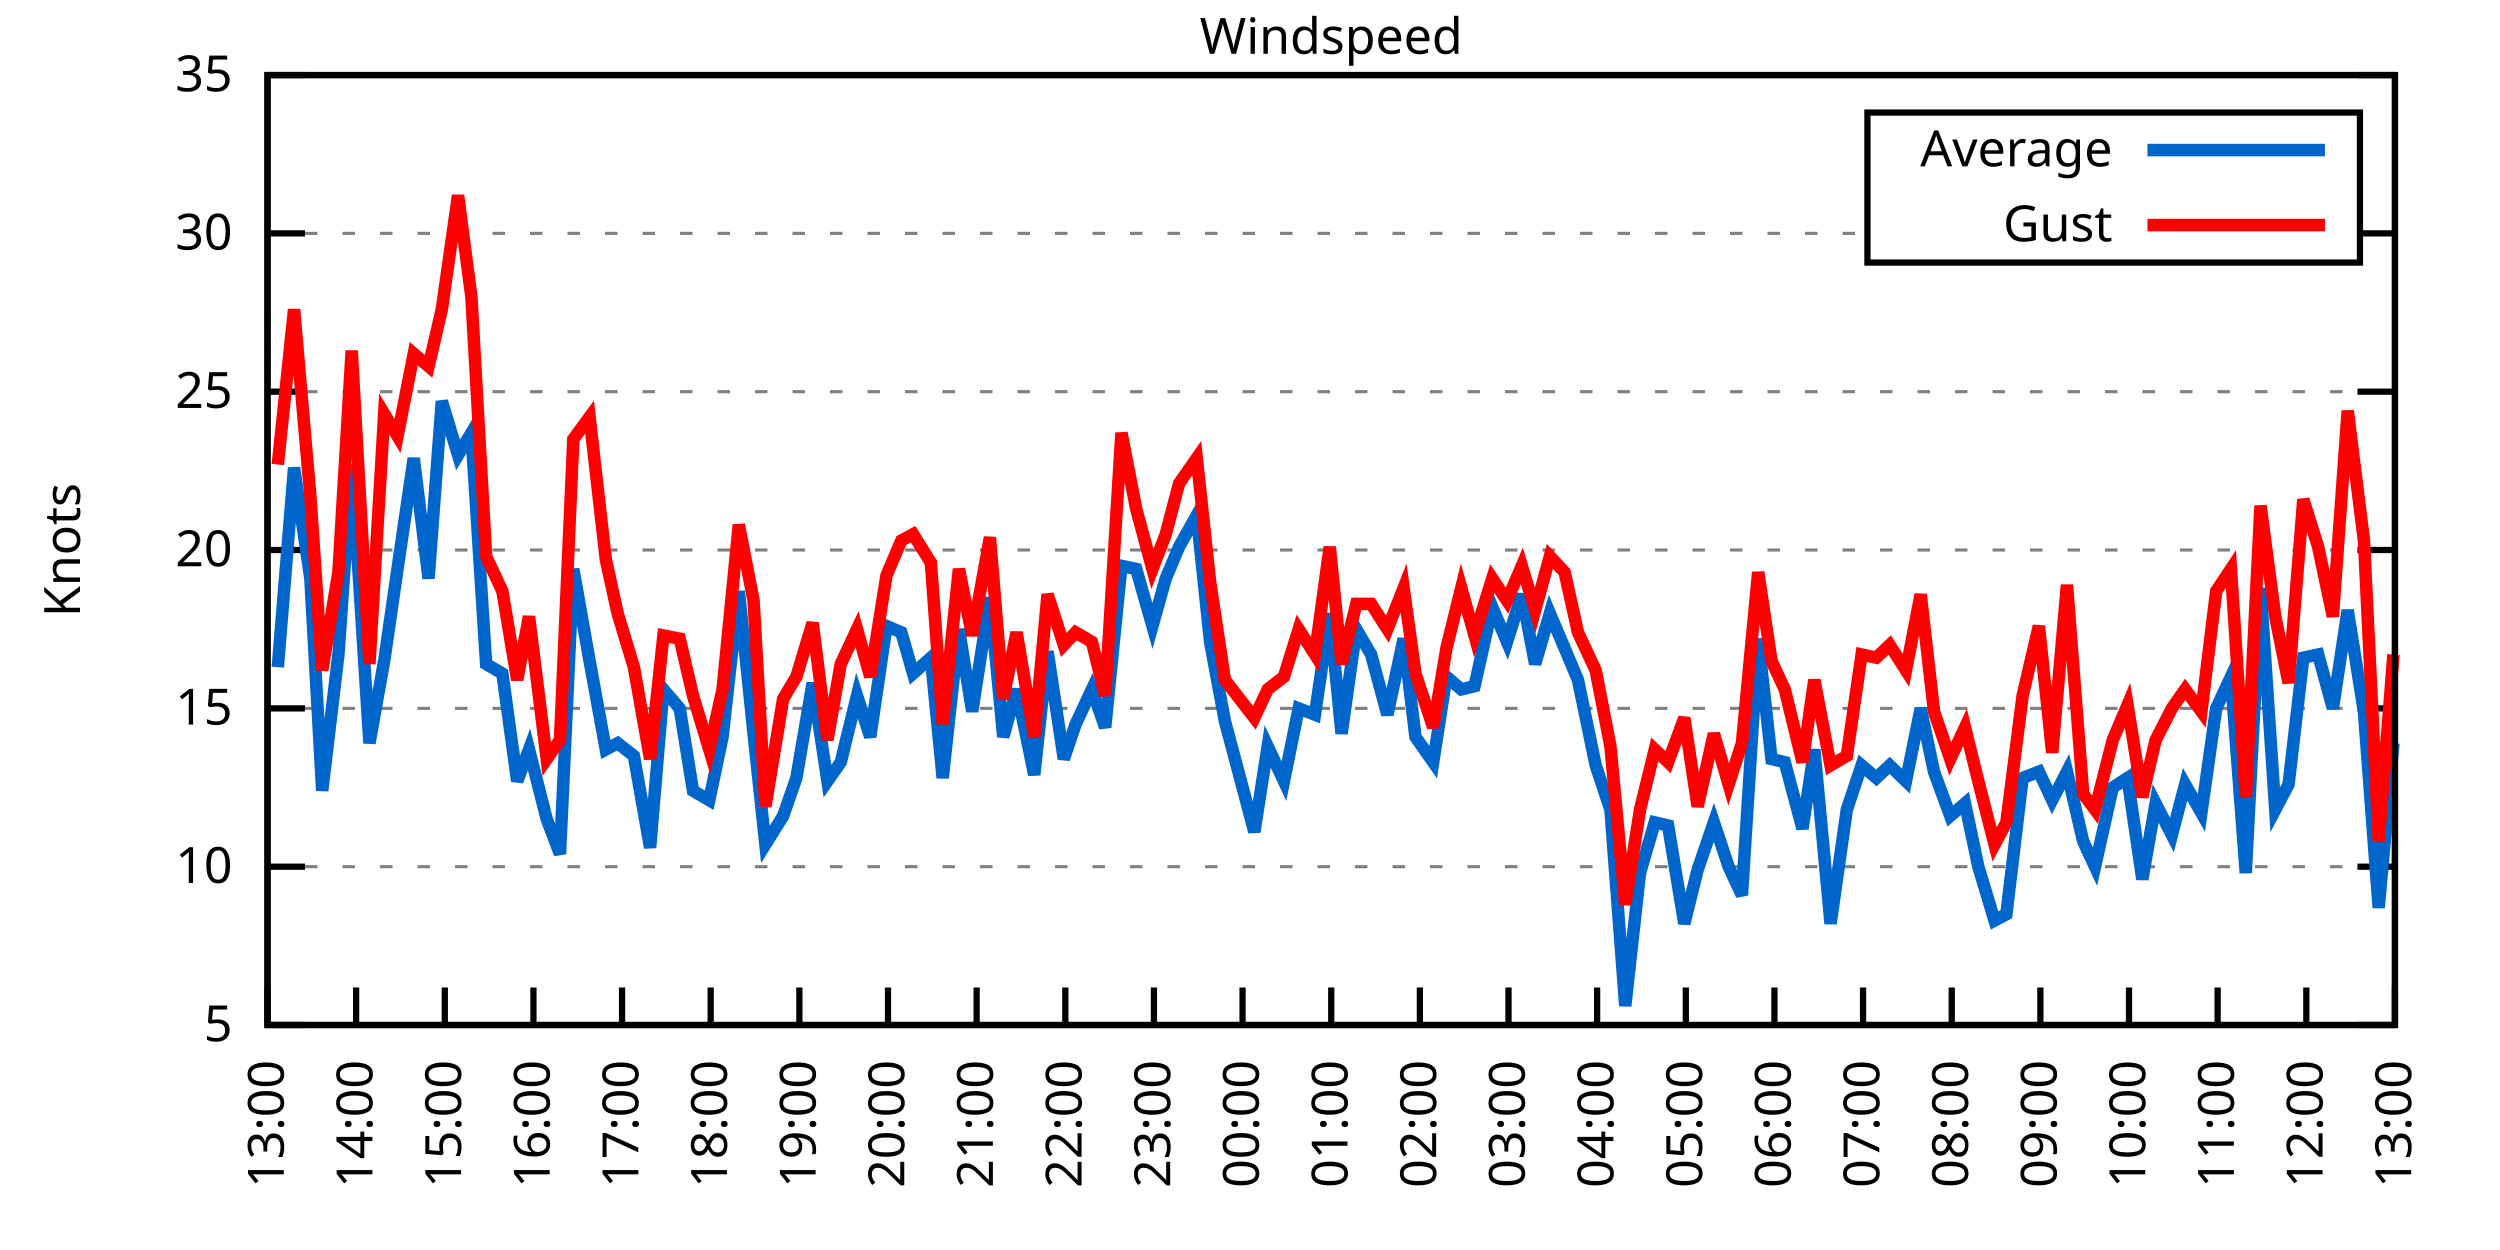
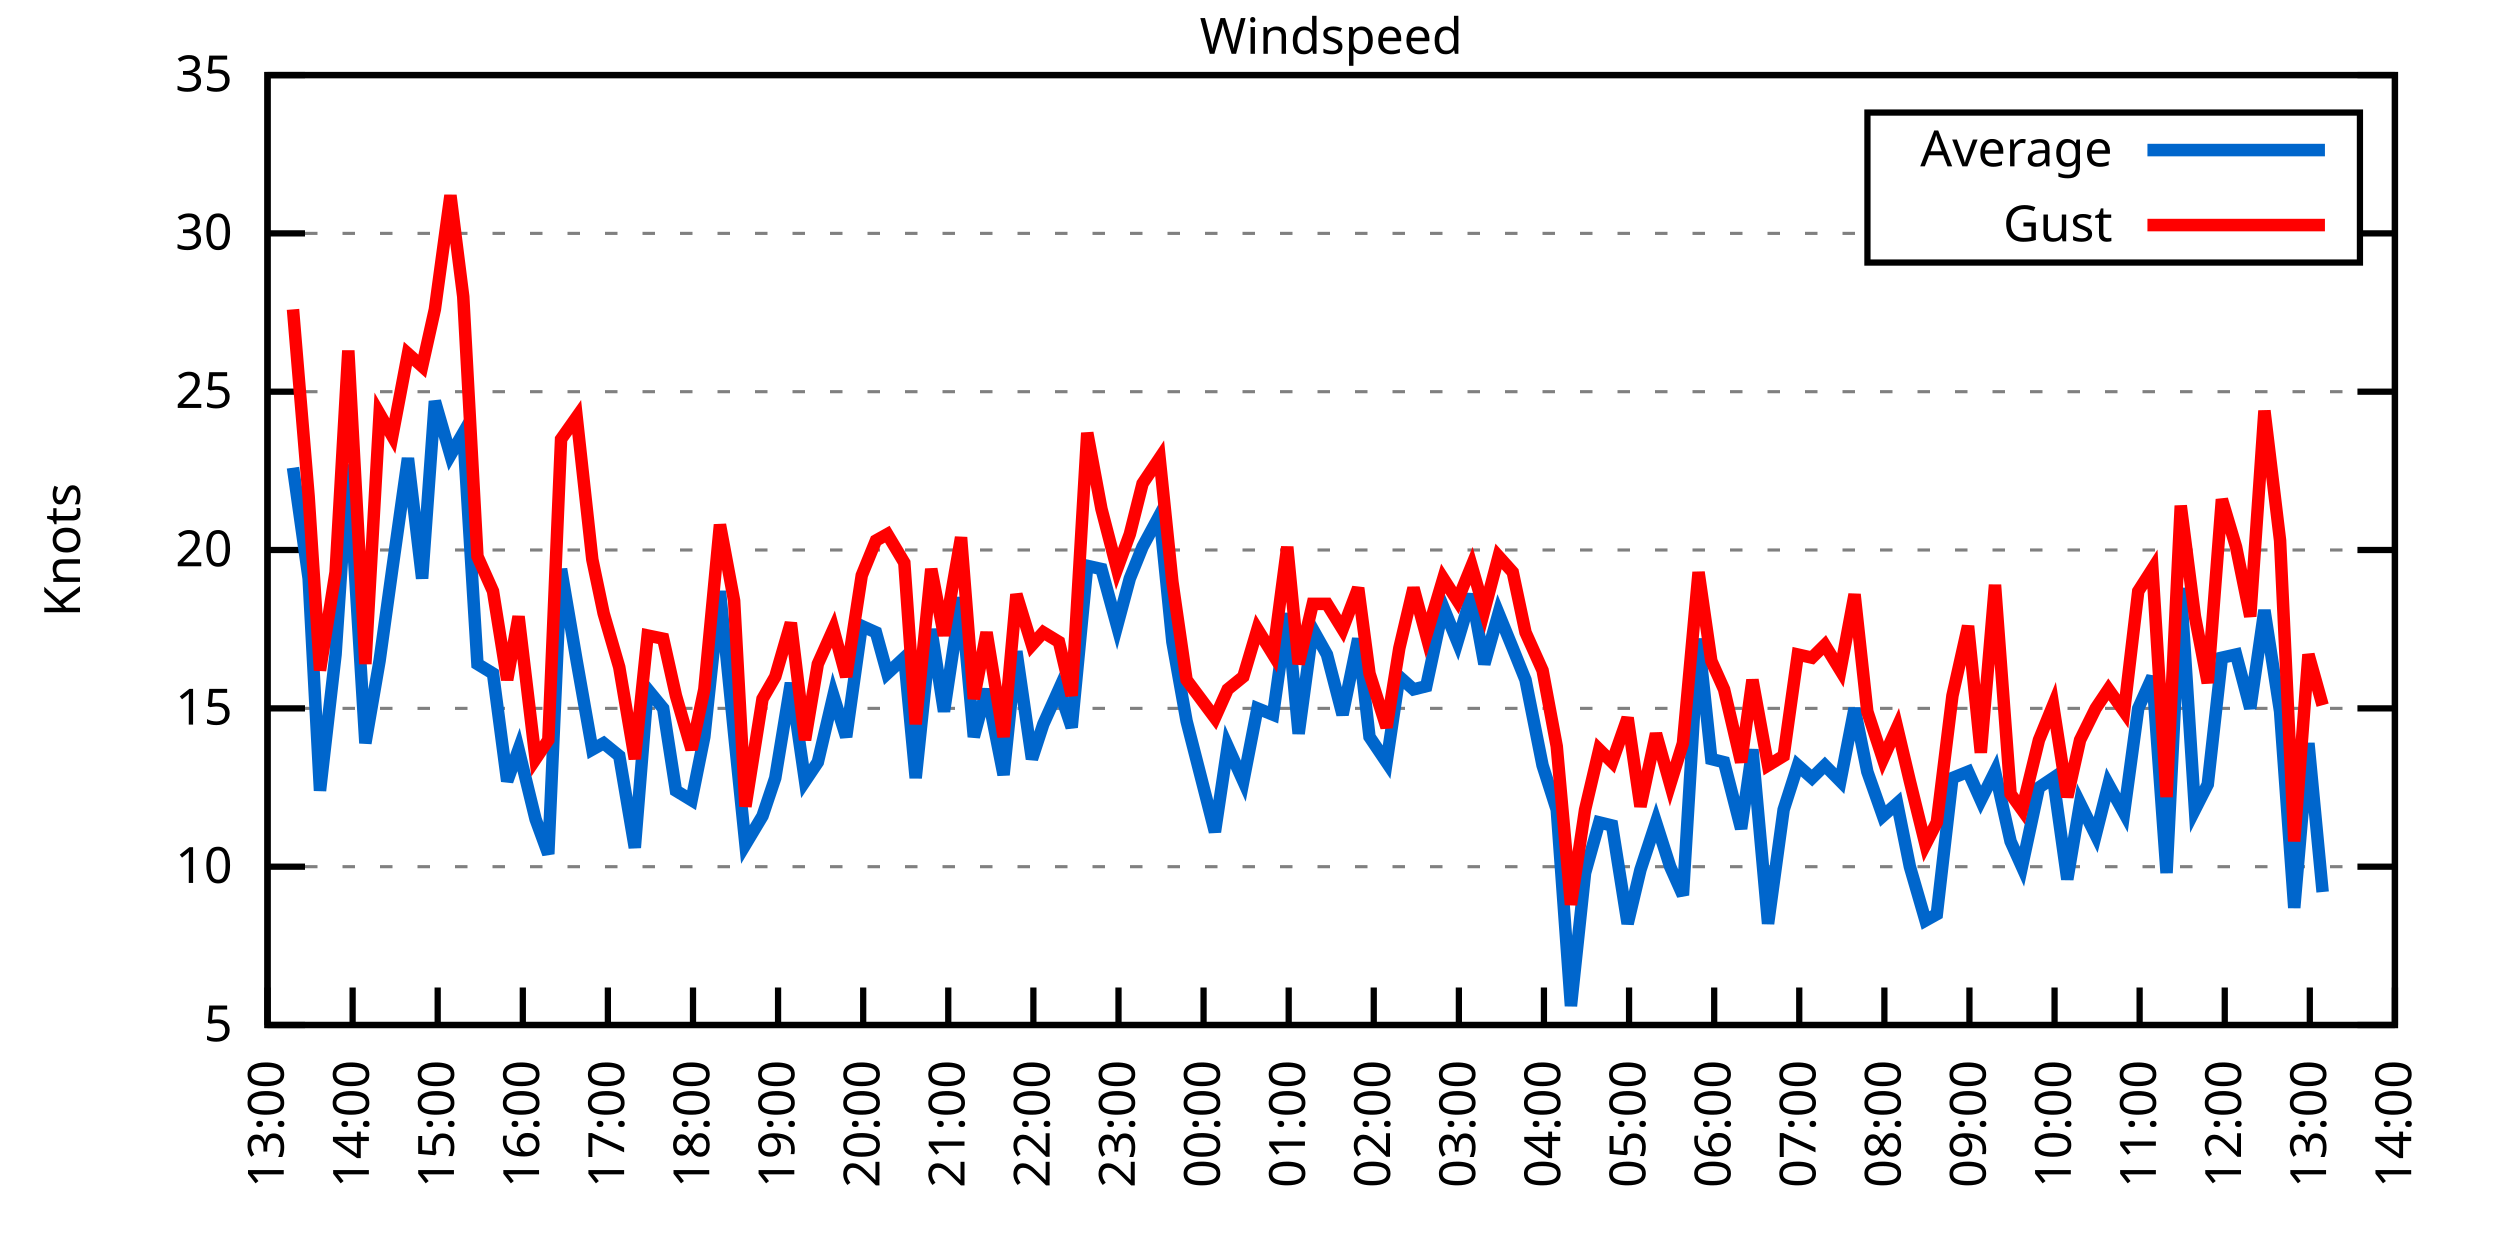
<svg xmlns="http://www.w3.org/2000/svg" xmlns:xlink="http://www.w3.org/1999/xlink" width="400" height="200" viewBox="0 0 400 200">
  <g id="gnuplot_canvas">
    <rect x="0" y="0" width="400" height="200" fill="none" />
    <defs>
      <circle id="gpDot" r="0.5" stroke-width="0.5" stroke="currentColor" />
      <path id="gpPt0" stroke-width="0.333" stroke="currentColor" d="M-1,0 h2 M0,-1 v2" />
      <path id="gpPt1" stroke-width="0.333" stroke="currentColor" d="M-1,-1 L1,1 M1,-1 L-1,1" />
      <path id="gpPt2" stroke-width="0.333" stroke="currentColor" d="M-1,0 L1,0 M0,-1 L0,1 M-1,-1 L1,1 M-1,1 L1,-1" />
      <rect id="gpPt3" stroke-width="0.333" stroke="currentColor" x="-1" y="-1" width="2" height="2" />
      <rect id="gpPt4" stroke-width="0.333" stroke="currentColor" fill="currentColor" x="-1" y="-1" width="2" height="2" />
      <circle id="gpPt5" stroke-width="0.333" stroke="currentColor" cx="0" cy="0" r="1" />
      <use xlink:href="#gpPt5" id="gpPt6" fill="currentColor" stroke="none" />
      <path id="gpPt7" stroke-width="0.333" stroke="currentColor" d="M0,-1.33 L-1.33,0.67 L1.33,0.67 z" />
      <use xlink:href="#gpPt7" id="gpPt8" fill="currentColor" stroke="none" />
      <use xlink:href="#gpPt7" id="gpPt9" stroke="currentColor" transform="rotate(180)" />
      <use xlink:href="#gpPt9" id="gpPt10" fill="currentColor" stroke="none" />
      <use xlink:href="#gpPt3" id="gpPt11" stroke="currentColor" transform="rotate(45)" />
      <use xlink:href="#gpPt11" id="gpPt12" fill="currentColor" stroke="none" />
      <path id="gpPt13" stroke-width="0.333" stroke="currentColor" d="M0,1.330 L1.265,0.411 L0.782,-1.067 L-0.782,-1.076 L-1.265,0.411 z" />
      <use xlink:href="#gpPt13" id="gpPt14" fill="currentColor" stroke="none" />
      <filter id="textbox" filterUnits="objectBoundingBox" x="0" y="0" height="1" width="1">
        <feFlood flood-color="white" flood-opacity="1" result="bgnd" />
        <feComposite in="SourceGraphic" in2="bgnd" operator="atop" />
      </filter>
      <filter id="greybox" filterUnits="objectBoundingBox" x="0" y="0" height="1" width="1">
        <feFlood flood-color="lightgrey" flood-opacity="1" result="grey" />
        <feComposite in="SourceGraphic" in2="grey" operator="atop" />
      </filter>
    </defs>
    <g fill="none" color="white" stroke="currentColor" stroke-width="1.00" stroke-linecap="butt" stroke-linejoin="miter">
</g>
    <g fill="none" color="black" stroke="currentColor" stroke-width="1.00" stroke-linecap="butt" stroke-linejoin="miter">
      <g stroke="none" shape-rendering="crispEdges">
        <polygon fill="rgb(255, 255, 255)" points="42.80,164.00 383.18,164.00 383.18,12.02 42.80,12.02 " />
      </g>
    </g>
    <g fill="none" color="black" stroke="currentColor" stroke-width="1.00" stroke-linecap="butt" stroke-linejoin="miter">
</g>
    <g fill="none" color="black" stroke="black" stroke-width="0.50" stroke-linecap="butt" stroke-linejoin="miter">
</g>
    <g fill="none" color="gray" stroke="currentColor" stroke-width="0.50" stroke-linecap="butt" stroke-linejoin="miter">
      <path stroke="gray" stroke-dasharray="2,4" class="gridline" d="M42.80,164.00 L383.19,164.00  " />
    </g>
    <g fill="none" color="gray" stroke="gray" stroke-width="1.00" stroke-linecap="butt" stroke-linejoin="miter">
</g>
    <g fill="none" color="black" stroke="currentColor" stroke-width="1.00" stroke-linecap="butt" stroke-linejoin="miter">
      <path stroke="black" d="M42.80,164.00 L48.80,164.00 M383.19,164.00 L377.19,164.00  " />
      <g transform="translate(37.20,166.60)" stroke="none" fill="black" font-family="Sans" font-size="8.00" text-anchor="end">
        <text>
          <tspan font-family="Sans"> 5</tspan>
        </text>
      </g>
    </g>
    <g fill="none" color="black" stroke="currentColor" stroke-width="1.00" stroke-linecap="butt" stroke-linejoin="miter">
</g>
    <g fill="none" color="black" stroke="black" stroke-width="0.50" stroke-linecap="butt" stroke-linejoin="miter">
</g>
    <g fill="none" color="gray" stroke="currentColor" stroke-width="0.50" stroke-linecap="butt" stroke-linejoin="miter">
      <path stroke="gray" stroke-dasharray="2,4" class="gridline" d="M42.80,138.67 L383.19,138.67  " />
    </g>
    <g fill="none" color="gray" stroke="gray" stroke-width="1.00" stroke-linecap="butt" stroke-linejoin="miter">
</g>
    <g fill="none" color="black" stroke="currentColor" stroke-width="1.00" stroke-linecap="butt" stroke-linejoin="miter">
      <path stroke="black" d="M42.80,138.67 L48.80,138.67 M383.19,138.67 L377.19,138.67  " />
      <g transform="translate(37.20,141.27)" stroke="none" fill="black" font-family="Sans" font-size="8.00" text-anchor="end">
        <text>
          <tspan font-family="Sans"> 10</tspan>
        </text>
      </g>
    </g>
    <g fill="none" color="black" stroke="currentColor" stroke-width="1.00" stroke-linecap="butt" stroke-linejoin="miter">
</g>
    <g fill="none" color="black" stroke="black" stroke-width="0.50" stroke-linecap="butt" stroke-linejoin="miter">
</g>
    <g fill="none" color="gray" stroke="currentColor" stroke-width="0.50" stroke-linecap="butt" stroke-linejoin="miter">
      <path stroke="gray" stroke-dasharray="2,4" class="gridline" d="M42.80,113.34 L383.19,113.34  " />
    </g>
    <g fill="none" color="gray" stroke="gray" stroke-width="1.00" stroke-linecap="butt" stroke-linejoin="miter">
</g>
    <g fill="none" color="black" stroke="currentColor" stroke-width="1.00" stroke-linecap="butt" stroke-linejoin="miter">
      <path stroke="black" d="M42.80,113.34 L48.80,113.34 M383.19,113.34 L377.19,113.34  " />
      <g transform="translate(37.20,115.94)" stroke="none" fill="black" font-family="Sans" font-size="8.00" text-anchor="end">
        <text>
          <tspan font-family="Sans"> 15</tspan>
        </text>
      </g>
    </g>
    <g fill="none" color="black" stroke="currentColor" stroke-width="1.00" stroke-linecap="butt" stroke-linejoin="miter">
</g>
    <g fill="none" color="black" stroke="black" stroke-width="0.50" stroke-linecap="butt" stroke-linejoin="miter">
</g>
    <g fill="none" color="gray" stroke="currentColor" stroke-width="0.50" stroke-linecap="butt" stroke-linejoin="miter">
      <path stroke="gray" stroke-dasharray="2,4" class="gridline" d="M42.80,88.00 L383.19,88.00  " />
    </g>
    <g fill="none" color="gray" stroke="gray" stroke-width="1.00" stroke-linecap="butt" stroke-linejoin="miter">
</g>
    <g fill="none" color="black" stroke="currentColor" stroke-width="1.00" stroke-linecap="butt" stroke-linejoin="miter">
      <path stroke="black" d="M42.80,88.00 L48.80,88.00 M383.19,88.00 L377.19,88.00  " />
      <g transform="translate(37.20,90.60)" stroke="none" fill="black" font-family="Sans" font-size="8.00" text-anchor="end">
        <text>
          <tspan font-family="Sans"> 20</tspan>
        </text>
      </g>
    </g>
    <g fill="none" color="black" stroke="currentColor" stroke-width="1.00" stroke-linecap="butt" stroke-linejoin="miter">
</g>
    <g fill="none" color="black" stroke="black" stroke-width="0.50" stroke-linecap="butt" stroke-linejoin="miter">
</g>
    <g fill="none" color="gray" stroke="currentColor" stroke-width="0.50" stroke-linecap="butt" stroke-linejoin="miter">
      <path stroke="gray" stroke-dasharray="2,4" class="gridline" d="M42.80,62.67 L383.19,62.67  " />
    </g>
    <g fill="none" color="gray" stroke="gray" stroke-width="1.00" stroke-linecap="butt" stroke-linejoin="miter">
</g>
    <g fill="none" color="black" stroke="currentColor" stroke-width="1.00" stroke-linecap="butt" stroke-linejoin="miter">
      <path stroke="black" d="M42.80,62.67 L48.80,62.67 M383.19,62.67 L377.19,62.67  " />
      <g transform="translate(37.20,65.27)" stroke="none" fill="black" font-family="Sans" font-size="8.00" text-anchor="end">
        <text>
          <tspan font-family="Sans"> 25</tspan>
        </text>
      </g>
    </g>
    <g fill="none" color="black" stroke="currentColor" stroke-width="1.00" stroke-linecap="butt" stroke-linejoin="miter">
</g>
    <g fill="none" color="black" stroke="black" stroke-width="0.50" stroke-linecap="butt" stroke-linejoin="miter">
</g>
    <g fill="none" color="gray" stroke="currentColor" stroke-width="0.50" stroke-linecap="butt" stroke-linejoin="miter">
      <path stroke="gray" stroke-dasharray="2,4" class="gridline" d="M42.80,37.34 L298.79,37.34 M377.59,37.34 L383.19,37.34  " />
    </g>
    <g fill="none" color="gray" stroke="gray" stroke-width="1.00" stroke-linecap="butt" stroke-linejoin="miter">
</g>
    <g fill="none" color="black" stroke="currentColor" stroke-width="1.00" stroke-linecap="butt" stroke-linejoin="miter">
      <path stroke="black" d="M42.80,37.34 L48.80,37.34 M383.19,37.34 L377.19,37.34  " />
      <g transform="translate(37.20,39.94)" stroke="none" fill="black" font-family="Sans" font-size="8.00" text-anchor="end">
        <text>
          <tspan font-family="Sans"> 30</tspan>
        </text>
      </g>
    </g>
    <g fill="none" color="black" stroke="currentColor" stroke-width="1.00" stroke-linecap="butt" stroke-linejoin="miter">
</g>
    <g fill="none" color="black" stroke="black" stroke-width="0.50" stroke-linecap="butt" stroke-linejoin="miter">
</g>
    <g fill="none" color="gray" stroke="currentColor" stroke-width="0.50" stroke-linecap="butt" stroke-linejoin="miter">
      <path stroke="gray" stroke-dasharray="2,4" class="gridline" d="M42.80,12.01 L383.19,12.01  " />
    </g>
    <g fill="none" color="gray" stroke="gray" stroke-width="1.00" stroke-linecap="butt" stroke-linejoin="miter">
</g>
    <g fill="none" color="black" stroke="currentColor" stroke-width="1.00" stroke-linecap="butt" stroke-linejoin="miter">
      <path stroke="black" d="M42.80,12.01 L48.80,12.01 M383.19,12.01 L377.19,12.01  " />
      <g transform="translate(37.20,14.61)" stroke="none" fill="black" font-family="Sans" font-size="8.00" text-anchor="end">
        <text>
          <tspan font-family="Sans"> 35</tspan>
        </text>
      </g>
    </g>
    <g fill="none" color="black" stroke="currentColor" stroke-width="1.00" stroke-linecap="butt" stroke-linejoin="miter">
      <path stroke="black" d="M42.80,164.00 L42.80,158.00  " />
      <g transform="translate(45.40,169.60) rotate(270.00)" stroke="none" fill="black" font-family="Sans" font-size="8.00" text-anchor="end">
        <text>
          <tspan font-family="Sans">13:00</tspan>
        </text>
      </g>
    </g>
    <g fill="none" color="black" stroke="currentColor" stroke-width="1.00" stroke-linecap="butt" stroke-linejoin="miter">
-       <path stroke="black" d="M56.98,164.00 L56.98,158.00  " />
-       <g transform="translate(59.58,169.60) rotate(270.00)" stroke="none" fill="black" font-family="Sans" font-size="8.00" text-anchor="end">
+       <path stroke="black" d="M56.42,164.00 L56.42,158.00  " />
+       <g transform="translate(59.02,169.60) rotate(270.00)" stroke="none" fill="black" font-family="Sans" font-size="8.00" text-anchor="end">
        <text>
          <tspan font-family="Sans">14:00</tspan>
        </text>
      </g>
    </g>
    <g fill="none" color="black" stroke="currentColor" stroke-width="1.00" stroke-linecap="butt" stroke-linejoin="miter">
-       <path stroke="black" d="M71.17,164.00 L71.17,158.00  " />
-       <g transform="translate(73.77,169.60) rotate(270.00)" stroke="none" fill="black" font-family="Sans" font-size="8.00" text-anchor="end">
+       <path stroke="black" d="M70.03,164.00 L70.03,158.00  " />
+       <g transform="translate(72.63,169.60) rotate(270.00)" stroke="none" fill="black" font-family="Sans" font-size="8.00" text-anchor="end">
        <text>
          <tspan font-family="Sans">15:00</tspan>
        </text>
      </g>
    </g>
    <g fill="none" color="black" stroke="currentColor" stroke-width="1.00" stroke-linecap="butt" stroke-linejoin="miter">
-       <path stroke="black" d="M85.35,164.00 L85.35,158.00  " />
-       <g transform="translate(87.95,169.60) rotate(270.00)" stroke="none" fill="black" font-family="Sans" font-size="8.00" text-anchor="end">
+       <path stroke="black" d="M83.65,164.00 L83.65,158.00  " />
+       <g transform="translate(86.25,169.60) rotate(270.00)" stroke="none" fill="black" font-family="Sans" font-size="8.00" text-anchor="end">
        <text>
          <tspan font-family="Sans">16:00</tspan>
        </text>
      </g>
    </g>
    <g fill="none" color="black" stroke="currentColor" stroke-width="1.00" stroke-linecap="butt" stroke-linejoin="miter">
-       <path stroke="black" d="M99.53,164.00 L99.53,158.00  " />
-       <g transform="translate(102.13,169.60) rotate(270.00)" stroke="none" fill="black" font-family="Sans" font-size="8.00" text-anchor="end">
+       <path stroke="black" d="M97.26,164.00 L97.26,158.00  " />
+       <g transform="translate(99.86,169.60) rotate(270.00)" stroke="none" fill="black" font-family="Sans" font-size="8.00" text-anchor="end">
        <text>
          <tspan font-family="Sans">17:00</tspan>
        </text>
      </g>
    </g>
    <g fill="none" color="black" stroke="currentColor" stroke-width="1.00" stroke-linecap="butt" stroke-linejoin="miter">
-       <path stroke="black" d="M113.71,164.00 L113.71,158.00  " />
-       <g transform="translate(116.31,169.60) rotate(270.00)" stroke="none" fill="black" font-family="Sans" font-size="8.00" text-anchor="end">
+       <path stroke="black" d="M110.88,164.00 L110.88,158.00  " />
+       <g transform="translate(113.48,169.60) rotate(270.00)" stroke="none" fill="black" font-family="Sans" font-size="8.00" text-anchor="end">
        <text>
          <tspan font-family="Sans">18:00</tspan>
        </text>
      </g>
    </g>
    <g fill="none" color="black" stroke="currentColor" stroke-width="1.00" stroke-linecap="butt" stroke-linejoin="miter">
-       <path stroke="black" d="M127.90,164.00 L127.90,158.00  " />
-       <g transform="translate(130.50,169.60) rotate(270.00)" stroke="none" fill="black" font-family="Sans" font-size="8.00" text-anchor="end">
+       <path stroke="black" d="M124.49,164.00 L124.49,158.00  " />
+       <g transform="translate(127.09,169.60) rotate(270.00)" stroke="none" fill="black" font-family="Sans" font-size="8.00" text-anchor="end">
        <text>
          <tspan font-family="Sans">19:00</tspan>
        </text>
      </g>
    </g>
    <g fill="none" color="black" stroke="currentColor" stroke-width="1.00" stroke-linecap="butt" stroke-linejoin="miter">
-       <path stroke="black" d="M142.08,164.00 L142.08,158.00  " />
-       <g transform="translate(144.68,169.60) rotate(270.00)" stroke="none" fill="black" font-family="Sans" font-size="8.00" text-anchor="end">
+       <path stroke="black" d="M138.11,164.00 L138.11,158.00  " />
+       <g transform="translate(140.71,169.60) rotate(270.00)" stroke="none" fill="black" font-family="Sans" font-size="8.00" text-anchor="end">
        <text>
          <tspan font-family="Sans">20:00</tspan>
        </text>
      </g>
    </g>
    <g fill="none" color="black" stroke="currentColor" stroke-width="1.00" stroke-linecap="butt" stroke-linejoin="miter">
-       <path stroke="black" d="M156.26,164.00 L156.26,158.00  " />
-       <g transform="translate(158.86,169.60) rotate(270.00)" stroke="none" fill="black" font-family="Sans" font-size="8.00" text-anchor="end">
+       <path stroke="black" d="M151.72,164.00 L151.72,158.00  " />
+       <g transform="translate(154.32,169.60) rotate(270.00)" stroke="none" fill="black" font-family="Sans" font-size="8.00" text-anchor="end">
        <text>
          <tspan font-family="Sans">21:00</tspan>
        </text>
      </g>
    </g>
    <g fill="none" color="black" stroke="currentColor" stroke-width="1.00" stroke-linecap="butt" stroke-linejoin="miter">
-       <path stroke="black" d="M170.45,164.00 L170.45,158.00  " />
-       <g transform="translate(173.05,169.60) rotate(270.00)" stroke="none" fill="black" font-family="Sans" font-size="8.00" text-anchor="end">
+       <path stroke="black" d="M165.34,164.00 L165.34,158.00  " />
+       <g transform="translate(167.94,169.60) rotate(270.00)" stroke="none" fill="black" font-family="Sans" font-size="8.00" text-anchor="end">
        <text>
          <tspan font-family="Sans">22:00</tspan>
        </text>
      </g>
    </g>
    <g fill="none" color="black" stroke="currentColor" stroke-width="1.00" stroke-linecap="butt" stroke-linejoin="miter">
-       <path stroke="black" d="M184.63,164.00 L184.63,158.00  " />
-       <g transform="translate(187.23,169.60) rotate(270.00)" stroke="none" fill="black" font-family="Sans" font-size="8.00" text-anchor="end">
+       <path stroke="black" d="M178.96,164.00 L178.96,158.00  " />
+       <g transform="translate(181.56,169.60) rotate(270.00)" stroke="none" fill="black" font-family="Sans" font-size="8.00" text-anchor="end">
        <text>
          <tspan font-family="Sans">23:00</tspan>
        </text>
      </g>
    </g>
    <g fill="none" color="black" stroke="currentColor" stroke-width="1.00" stroke-linecap="butt" stroke-linejoin="miter">
-       <path stroke="black" d="M198.81,164.00 L198.81,158.00  " />
-       <g transform="translate(201.41,169.60) rotate(270.00)" stroke="none" fill="black" font-family="Sans" font-size="8.00" text-anchor="end">
+       <path stroke="black" d="M192.57,164.00 L192.57,158.00  " />
+       <g transform="translate(195.17,169.60) rotate(270.00)" stroke="none" fill="black" font-family="Sans" font-size="8.00" text-anchor="end">
        <text>
          <tspan font-family="Sans">00:00</tspan>
        </text>
      </g>
    </g>
    <g fill="none" color="black" stroke="currentColor" stroke-width="1.00" stroke-linecap="butt" stroke-linejoin="miter">
-       <path stroke="black" d="M213.00,164.00 L213.00,158.00  " />
-       <g transform="translate(215.60,169.60) rotate(270.00)" stroke="none" fill="black" font-family="Sans" font-size="8.00" text-anchor="end">
+       <path stroke="black" d="M206.19,164.00 L206.19,158.00  " />
+       <g transform="translate(208.79,169.60) rotate(270.00)" stroke="none" fill="black" font-family="Sans" font-size="8.00" text-anchor="end">
        <text>
          <tspan font-family="Sans">01:00</tspan>
        </text>
      </g>
    </g>
    <g fill="none" color="black" stroke="currentColor" stroke-width="1.00" stroke-linecap="butt" stroke-linejoin="miter">
-       <path stroke="black" d="M227.18,164.00 L227.18,158.00  " />
-       <g transform="translate(229.78,169.60) rotate(270.00)" stroke="none" fill="black" font-family="Sans" font-size="8.00" text-anchor="end">
+       <path stroke="black" d="M219.80,164.00 L219.80,158.00  " />
+       <g transform="translate(222.40,169.60) rotate(270.00)" stroke="none" fill="black" font-family="Sans" font-size="8.00" text-anchor="end">
        <text>
          <tspan font-family="Sans">02:00</tspan>
        </text>
      </g>
    </g>
    <g fill="none" color="black" stroke="currentColor" stroke-width="1.00" stroke-linecap="butt" stroke-linejoin="miter">
-       <path stroke="black" d="M241.36,164.00 L241.36,158.00  " />
-       <g transform="translate(243.96,169.60) rotate(270.00)" stroke="none" fill="black" font-family="Sans" font-size="8.00" text-anchor="end">
+       <path stroke="black" d="M233.42,164.00 L233.42,158.00  " />
+       <g transform="translate(236.02,169.60) rotate(270.00)" stroke="none" fill="black" font-family="Sans" font-size="8.00" text-anchor="end">
        <text>
          <tspan font-family="Sans">03:00</tspan>
        </text>
      </g>
    </g>
    <g fill="none" color="black" stroke="currentColor" stroke-width="1.00" stroke-linecap="butt" stroke-linejoin="miter">
-       <path stroke="black" d="M255.54,164.00 L255.54,158.00  " />
-       <g transform="translate(258.14,169.60) rotate(270.00)" stroke="none" fill="black" font-family="Sans" font-size="8.00" text-anchor="end">
+       <path stroke="black" d="M247.03,164.00 L247.03,158.00  " />
+       <g transform="translate(249.63,169.60) rotate(270.00)" stroke="none" fill="black" font-family="Sans" font-size="8.00" text-anchor="end">
        <text>
          <tspan font-family="Sans">04:00</tspan>
        </text>
      </g>
    </g>
    <g fill="none" color="black" stroke="currentColor" stroke-width="1.00" stroke-linecap="butt" stroke-linejoin="miter">
-       <path stroke="black" d="M269.73,164.00 L269.73,158.00  " />
-       <g transform="translate(272.33,169.60) rotate(270.00)" stroke="none" fill="black" font-family="Sans" font-size="8.00" text-anchor="end">
+       <path stroke="black" d="M260.65,164.00 L260.65,158.00  " />
+       <g transform="translate(263.25,169.60) rotate(270.00)" stroke="none" fill="black" font-family="Sans" font-size="8.00" text-anchor="end">
        <text>
          <tspan font-family="Sans">05:00</tspan>
        </text>
      </g>
    </g>
    <g fill="none" color="black" stroke="currentColor" stroke-width="1.00" stroke-linecap="butt" stroke-linejoin="miter">
-       <path stroke="black" d="M283.91,164.00 L283.91,158.00  " />
-       <g transform="translate(286.51,169.60) rotate(270.00)" stroke="none" fill="black" font-family="Sans" font-size="8.00" text-anchor="end">
+       <path stroke="black" d="M274.27,164.00 L274.27,158.00  " />
+       <g transform="translate(276.87,169.60) rotate(270.00)" stroke="none" fill="black" font-family="Sans" font-size="8.00" text-anchor="end">
        <text>
          <tspan font-family="Sans">06:00</tspan>
        </text>
      </g>
    </g>
    <g fill="none" color="black" stroke="currentColor" stroke-width="1.00" stroke-linecap="butt" stroke-linejoin="miter">
-       <path stroke="black" d="M298.09,164.00 L298.09,158.00  " />
-       <g transform="translate(300.69,169.60) rotate(270.00)" stroke="none" fill="black" font-family="Sans" font-size="8.00" text-anchor="end">
+       <path stroke="black" d="M287.88,164.00 L287.88,158.00  " />
+       <g transform="translate(290.48,169.60) rotate(270.00)" stroke="none" fill="black" font-family="Sans" font-size="8.00" text-anchor="end">
        <text>
          <tspan font-family="Sans">07:00</tspan>
        </text>
      </g>
    </g>
    <g fill="none" color="black" stroke="currentColor" stroke-width="1.00" stroke-linecap="butt" stroke-linejoin="miter">
-       <path stroke="black" d="M312.28,164.00 L312.28,158.00  " />
-       <g transform="translate(314.88,169.60) rotate(270.00)" stroke="none" fill="black" font-family="Sans" font-size="8.00" text-anchor="end">
+       <path stroke="black" d="M301.50,164.00 L301.50,158.00  " />
+       <g transform="translate(304.10,169.60) rotate(270.00)" stroke="none" fill="black" font-family="Sans" font-size="8.00" text-anchor="end">
        <text>
          <tspan font-family="Sans">08:00</tspan>
        </text>
      </g>
    </g>
    <g fill="none" color="black" stroke="currentColor" stroke-width="1.00" stroke-linecap="butt" stroke-linejoin="miter">
-       <path stroke="black" d="M326.46,164.00 L326.46,158.00  " />
-       <g transform="translate(329.06,169.60) rotate(270.00)" stroke="none" fill="black" font-family="Sans" font-size="8.00" text-anchor="end">
+       <path stroke="black" d="M315.11,164.00 L315.11,158.00  " />
+       <g transform="translate(317.71,169.60) rotate(270.00)" stroke="none" fill="black" font-family="Sans" font-size="8.00" text-anchor="end">
        <text>
          <tspan font-family="Sans">09:00</tspan>
        </text>
      </g>
    </g>
    <g fill="none" color="black" stroke="currentColor" stroke-width="1.00" stroke-linecap="butt" stroke-linejoin="miter">
-       <path stroke="black" d="M340.64,164.00 L340.64,158.00  " />
-       <g transform="translate(343.24,169.60) rotate(270.00)" stroke="none" fill="black" font-family="Sans" font-size="8.00" text-anchor="end">
+       <path stroke="black" d="M328.73,164.00 L328.73,158.00  " />
+       <g transform="translate(331.33,169.60) rotate(270.00)" stroke="none" fill="black" font-family="Sans" font-size="8.00" text-anchor="end">
        <text>
          <tspan font-family="Sans">10:00</tspan>
        </text>
      </g>
    </g>
    <g fill="none" color="black" stroke="currentColor" stroke-width="1.00" stroke-linecap="butt" stroke-linejoin="miter">
-       <path stroke="black" d="M354.82,164.00 L354.82,158.00  " />
-       <g transform="translate(357.42,169.60) rotate(270.00)" stroke="none" fill="black" font-family="Sans" font-size="8.00" text-anchor="end">
+       <path stroke="black" d="M342.34,164.00 L342.34,158.00  " />
+       <g transform="translate(344.94,169.60) rotate(270.00)" stroke="none" fill="black" font-family="Sans" font-size="8.00" text-anchor="end">
        <text>
          <tspan font-family="Sans">11:00</tspan>
        </text>
      </g>
    </g>
    <g fill="none" color="black" stroke="currentColor" stroke-width="1.00" stroke-linecap="butt" stroke-linejoin="miter">
-       <path stroke="black" d="M369.01,164.00 L369.01,158.00  " />
-       <g transform="translate(371.61,169.60) rotate(270.00)" stroke="none" fill="black" font-family="Sans" font-size="8.00" text-anchor="end">
+       <path stroke="black" d="M355.96,164.00 L355.96,158.00  " />
+       <g transform="translate(358.56,169.60) rotate(270.00)" stroke="none" fill="black" font-family="Sans" font-size="8.00" text-anchor="end">
        <text>
          <tspan font-family="Sans">12:00</tspan>
+         </text>
+       </g>
+     </g>
+     <g fill="none" color="black" stroke="currentColor" stroke-width="1.00" stroke-linecap="butt" stroke-linejoin="miter">
+       <path stroke="black" d="M369.57,164.00 L369.57,158.00  " />
+       <g transform="translate(372.17,169.60) rotate(270.00)" stroke="none" fill="black" font-family="Sans" font-size="8.00" text-anchor="end">
+         <text>
+           <tspan font-family="Sans">13:00</tspan>
        </text>
      </g>
    </g>
    <g fill="none" color="black" stroke="currentColor" stroke-width="1.00" stroke-linecap="butt" stroke-linejoin="miter">
      <path stroke="black" d="M383.19,164.00 L383.19,158.00  " />
      <g transform="translate(385.79,169.60) rotate(270.00)" stroke="none" fill="black" font-family="Sans" font-size="8.00" text-anchor="end">
        <text>
-           <tspan font-family="Sans">13:00</tspan>
+           <tspan font-family="Sans">14:00</tspan>
        </text>
      </g>
    </g>
    <g fill="none" color="black" stroke="currentColor" stroke-width="1.00" stroke-linecap="butt" stroke-linejoin="miter">
</g>
    <g fill="none" color="black" stroke="currentColor" stroke-width="1.00" stroke-linecap="butt" stroke-linejoin="miter">
      <path stroke="black" d="M42.80,12.01 L42.80,164.00 L383.19,164.00 L383.19,12.01 L42.80,12.01 Z  " />
    </g>
    <g fill="none" color="black" stroke="currentColor" stroke-width="1.00" stroke-linecap="butt" stroke-linejoin="miter">
</g>
    <g fill="none" color="black" stroke="currentColor" stroke-width="1.00" stroke-linecap="butt" stroke-linejoin="miter">
      <path stroke="black" d="M298.79,42.01 L298.79,18.01 L377.59,18.01 L377.59,42.01 L298.79,42.01 Z  " />
    </g>
    <g id="Windspeed_plot_1">
      <g fill="none" color="white" stroke="black" stroke-width="2.00" stroke-linecap="butt" stroke-linejoin="miter">
</g>
      <g fill="none" color="black" stroke="currentColor" stroke-width="2.00" stroke-linecap="butt" stroke-linejoin="miter">
        <g transform="translate(337.99,26.61)" stroke="none" fill="black" font-family="Sans" font-size="8.00" text-anchor="end">
          <text>
            <tspan font-family="Sans">Average</tspan>
          </text>
        </g>
      </g>
      <g fill="none" color="black" stroke="currentColor" stroke-width="2.00" stroke-linecap="butt" stroke-linejoin="miter">
-         <path stroke="rgb(  0, 102, 204)" d="M343.59,24.01 L371.99,24.01 M44.45,106.75 L47.05,74.83 L49.66,92.56 L51.55,126.51 L54.15,104.72 L56.27,74.33   L59.11,118.91 L61.47,105.74 L63.60,91.04 L66.20,73.31 L68.57,92.56 L70.69,64.19 L73.29,72.81 L75.42,69.26   L77.78,106.24 L80.38,107.76 L82.75,124.99 L84.64,119.92 L87.48,131.07 L89.60,136.64 L91.73,91.04 L94.33,105.74   L96.93,119.92 L98.82,118.91 L101.42,120.94 L104.02,135.63 L106.15,110.30 L108.75,113.34 L110.88,126.51 L113.48,128.03   L115.61,117.90 L118.21,94.59 L120.57,117.39 L122.46,135.12 L125.30,130.56 L127.42,124.48 L130.02,109.28 L132.39,124.99   L134.52,121.95 L137.12,111.31 L139.24,117.90 L141.84,100.16 L144.21,101.18 L146.10,107.76 L148.94,105.23 L150.83,124.48   L153.43,100.67 L155.55,113.84 L158.39,95.60 L160.52,117.90 L162.65,110.30 L165.48,123.98 L167.61,104.22 L170.21,121.44   L172.10,115.87 L174.70,110.30 L176.83,116.38 L179.43,90.54 L181.79,91.04 L184.39,100.16 L186.52,92.56 L188.65,87.50   L191.48,82.43 L193.61,102.70 L195.98,115.36 L200.70,133.10 L202.83,119.42 L205.43,124.99 L207.79,113.34 L210.39,114.35   L212.76,98.14 L214.65,117.39 L217.01,100.67 L219.38,104.72 L221.98,114.35 L224.58,102.19 L226.47,117.90 L229.31,121.95   L231.43,108.27 L233.80,110.30 L235.92,109.79 L238.76,97.12 L241.12,102.70 L243.49,95.10 L245.62,106.24 L247.98,98.14   L250.34,103.71 L252.47,108.78 L255.31,122.46 L257.67,129.55 L260.04,160.96 L262.40,139.68 L264.76,131.58 L266.89,132.08   L269.49,147.79 L271.62,139.17 L274.22,131.58 L276.58,138.67 L278.71,143.23 L281.31,102.19 L283.44,121.44 L285.56,121.95   L288.40,132.59 L290.29,119.92 L292.89,147.79 L295.49,129.55 L297.86,122.46 L300.22,124.48 L302.35,122.46 L304.95,124.99   L307.31,113.34 L309.44,123.47 L312.04,130.56 L314.40,128.54 L316.53,138.67 L319.13,147.28 L321.02,146.27 L323.62,124.48   L326.22,123.47 L328.35,128.03 L330.71,123.47 L333.31,134.62 L335.20,138.67 L338.04,126.00 L340.40,124.48 L342.77,140.69   L344.90,128.54 L347.50,133.60 L349.62,125.50 L352.22,130.06 L354.59,113.34 L356.95,108.27 L359.32,139.68 L361.68,94.08   L364.04,129.55 L366.17,125.50 L368.53,105.23 L370.90,104.72 L373.26,113.34 L375.63,97.63 L378.23,113.84 L380.59,145.25   L382.95,118.91  " />
+         <path stroke="rgb(  0, 102, 204)" d="M343.59,24.01 L371.99,24.01 M46.88,74.83 L49.38,92.56 L51.20,126.51 L53.69,104.72 L55.73,74.33 L58.46,118.91   L60.73,105.74 L62.77,91.04 L65.27,73.31 L67.54,92.56 L69.58,64.19 L72.07,72.81 L74.12,69.26 L76.39,106.24   L78.88,107.76 L81.15,124.99 L82.97,119.92 L85.69,131.07 L87.73,136.64 L89.77,91.04 L92.27,105.74 L94.77,119.92   L96.58,118.91 L99.08,120.94 L101.57,135.63 L103.62,110.30 L106.11,113.34 L108.15,126.51 L110.65,128.03 L112.69,117.90   L115.19,94.59 L117.46,117.39 L119.27,135.12 L122.00,130.56 L124.04,124.48 L126.54,109.28 L128.81,124.99 L130.85,121.95   L133.34,111.31 L135.39,117.90 L137.88,100.16 L140.15,101.18 L141.97,107.76 L144.69,105.23 L146.51,124.48 L149.00,100.67   L151.04,113.84 L153.77,95.60 L155.81,117.90 L157.85,110.30 L160.57,123.98 L162.62,104.22 L165.11,121.44 L166.93,115.87   L169.43,110.30 L171.47,116.38 L173.96,90.54 L176.23,91.04 L178.73,100.16 L180.77,92.56 L182.81,87.50 L185.54,82.43   L187.58,102.70 L189.85,115.36 L194.39,133.10 L196.43,119.42 L198.93,124.99 L201.19,113.34 L203.69,114.35 L205.96,98.14   L207.78,117.39 L210.04,100.67 L212.31,104.72 L214.81,114.35 L217.31,102.19 L219.12,117.90 L221.85,121.95 L223.89,108.27   L226.16,110.30 L228.20,109.79 L230.92,97.12 L233.19,102.70 L235.46,95.10 L237.50,106.24 L239.77,98.14 L242.04,103.71   L244.08,108.78 L246.81,122.46 L249.08,129.55 L251.35,160.96 L253.61,139.68 L255.88,131.58 L257.93,132.08 L260.42,147.79   L262.47,139.17 L264.96,131.58 L267.23,138.67 L269.27,143.23 L271.77,102.19 L273.81,121.44 L275.85,121.95 L278.58,132.59   L280.39,119.92 L282.89,147.79 L285.38,129.55 L287.65,122.46 L289.92,124.48 L291.97,122.46 L294.46,124.99 L296.73,113.34   L298.77,123.47 L301.27,130.56 L303.54,128.54 L305.58,138.67 L308.08,147.28 L309.89,146.27 L312.39,124.48 L314.89,123.47   L316.93,128.03 L319.20,123.47 L321.69,134.62 L323.51,138.67 L326.23,126.00 L328.50,124.48 L330.77,140.69 L332.81,128.54   L335.31,133.60 L337.35,125.50 L339.85,130.06 L342.12,113.34 L344.39,108.27 L346.65,139.68 L348.92,94.08 L351.19,129.55   L353.24,125.50 L355.50,105.23 L357.77,104.72 L360.04,113.34 L362.31,97.63 L364.81,113.84 L367.08,145.25 L369.35,118.91   L371.62,142.72  " />
      </g>
    </g>
    <g id="Windspeed_plot_2">
      <g fill="none" color="black" stroke="currentColor" stroke-width="2.00" stroke-linecap="butt" stroke-linejoin="miter">
        <g transform="translate(337.99,38.61)" stroke="none" fill="black" font-family="Sans" font-size="8.00" text-anchor="end">
          <text>
            <tspan font-family="Sans">Gust</tspan>
          </text>
        </g>
      </g>
      <g fill="none" color="black" stroke="currentColor" stroke-width="2.00" stroke-linecap="butt" stroke-linejoin="miter">
-         <path stroke="rgb(255,   0,   0)" d="M343.59,36.01 L371.99,36.01 M44.45,74.33 L47.05,49.50 L49.66,79.39 L51.55,107.26 L54.15,91.55 L56.27,56.09   L59.11,106.24 L61.47,66.22 L63.60,69.77 L66.20,56.59 L68.57,58.62 L70.69,49.50 L73.29,31.26 L75.42,47.47   L77.78,89.02 L80.38,94.59 L82.75,108.78 L84.64,98.64 L87.48,121.44 L89.60,118.40 L91.73,70.27 L94.33,66.73   L96.93,89.52 L98.82,98.14 L101.42,106.75 L104.02,121.44 L106.15,101.68 L108.75,102.19 L110.88,111.31 L113.48,119.92   L115.61,110.30 L118.21,83.95 L120.57,96.11 L122.46,129.04 L125.30,111.82 L127.42,108.27 L130.02,99.66 L132.39,118.40   L134.52,106.24 L137.12,100.67 L139.24,108.27 L141.84,92.06 L144.21,86.49 L146.10,85.47 L148.94,90.03 L150.83,115.87   L153.43,91.04 L155.55,101.68 L158.39,85.98 L160.52,111.82 L162.65,101.18 L165.48,117.90 L167.61,95.10 L170.21,103.20   L172.10,101.18 L174.70,102.70 L176.83,111.31 L179.43,69.26 L181.79,81.42 L184.39,91.04 L186.52,85.47 L188.65,77.37   L191.48,73.31 L193.61,93.07 L195.98,108.78 L200.70,114.86 L202.83,110.30 L205.43,108.27 L207.79,100.67 L210.39,104.72   L212.76,87.50 L214.65,106.24 L217.01,96.62 L219.38,96.62 L221.98,100.67 L224.58,94.08 L226.47,107.76 L229.31,116.38   L231.43,103.71 L233.80,94.08 L235.92,101.68 L238.76,92.56 L241.12,96.11 L243.49,90.54 L245.62,97.63 L247.98,89.02   L250.34,91.55 L252.47,101.18 L255.31,107.26 L257.67,119.42 L260.04,144.75 L262.40,129.55 L264.76,119.92 L266.89,121.95   L269.49,114.86 L271.62,129.04 L274.22,117.39 L276.58,125.50 L278.71,118.91 L281.31,91.55 L283.44,105.74 L285.56,110.30   L288.40,121.95 L290.29,108.78 L292.89,122.46 L295.49,120.94 L297.86,104.72 L300.22,105.23 L302.35,103.20 L304.95,107.26   L307.31,95.10 L309.44,113.84 L312.04,121.44 L314.40,116.38 L316.53,124.99 L319.13,135.12 L321.02,131.58 L323.62,111.31   L326.22,100.16 L328.35,120.43 L330.71,93.58 L333.31,127.02 L335.20,129.55 L338.04,118.40 L340.40,112.83 L342.77,127.52   L344.90,118.40 L347.50,113.34 L349.62,110.30 L352.22,113.84 L354.59,94.59 L356.95,91.04 L359.32,127.52 L361.68,80.91   L364.04,98.64 L366.17,109.28 L368.53,79.90 L370.90,87.50 L373.26,98.64 L375.63,65.71 L378.23,86.49 L380.59,134.62   L382.95,104.72  " />
+         <path stroke="rgb(255,   0,   0)" d="M343.59,36.01 L371.99,36.01 M46.88,49.50 L49.38,79.39 L51.20,107.26 L53.69,91.55 L55.73,56.09 L58.46,106.24   L60.73,66.22 L62.77,69.77 L65.27,56.59 L67.54,58.62 L69.58,49.50 L72.07,31.26 L74.12,47.47 L76.39,89.02   L78.88,94.59 L81.15,108.78 L82.97,98.64 L85.69,121.44 L87.73,118.40 L89.77,70.27 L92.27,66.73 L94.77,89.52   L96.58,98.14 L99.08,106.75 L101.57,121.44 L103.62,101.68 L106.11,102.19 L108.15,111.31 L110.65,119.92 L112.69,110.30   L115.19,83.95 L117.46,96.11 L119.27,129.04 L122.00,111.82 L124.04,108.27 L126.54,99.66 L128.81,118.40 L130.85,106.24   L133.34,100.67 L135.39,108.27 L137.88,92.06 L140.15,86.49 L141.97,85.47 L144.69,90.03 L146.51,115.87 L149.00,91.04   L151.04,101.68 L153.77,85.98 L155.81,111.82 L157.85,101.18 L160.57,117.90 L162.62,95.10 L165.11,103.20 L166.93,101.18   L169.43,102.70 L171.47,111.31 L173.96,69.26 L176.23,81.42 L178.73,91.04 L180.77,85.47 L182.81,77.37 L185.54,73.31   L187.58,93.07 L189.85,108.78 L194.39,114.86 L196.43,110.30 L198.93,108.27 L201.19,100.67 L203.69,104.72 L205.96,87.50   L207.78,106.24 L210.04,96.62 L212.31,96.62 L214.81,100.67 L217.31,94.08 L219.12,107.76 L221.85,116.38 L223.89,103.71   L226.16,94.08 L228.20,101.68 L230.92,92.56 L233.19,96.11 L235.46,90.54 L237.50,97.63 L239.77,89.02 L242.04,91.55   L244.08,101.18 L246.81,107.26 L249.08,119.42 L251.35,144.75 L253.61,129.55 L255.88,119.92 L257.93,121.95 L260.42,114.86   L262.47,129.04 L264.96,117.39 L267.23,125.50 L269.27,118.91 L271.77,91.55 L273.81,105.74 L275.85,110.30 L278.58,121.95   L280.39,108.78 L282.89,122.46 L285.38,120.94 L287.65,104.72 L289.92,105.23 L291.97,103.20 L294.46,107.26 L296.73,95.10   L298.77,113.84 L301.27,121.44 L303.54,116.38 L305.58,124.99 L308.08,135.12 L309.89,131.58 L312.39,111.31 L314.89,100.16   L316.93,120.43 L319.20,93.58 L321.69,127.02 L323.51,129.55 L326.23,118.40 L328.50,112.83 L330.77,127.52 L332.81,118.40   L335.31,113.34 L337.35,110.30 L339.85,113.84 L342.12,94.59 L344.39,91.04 L346.65,127.52 L348.92,80.91 L351.19,98.64   L353.24,109.28 L355.50,79.90 L357.77,87.50 L360.04,98.64 L362.31,65.71 L364.81,86.49 L367.08,134.62 L369.35,104.72   L371.62,112.83  " />
      </g>
    </g>
    <g fill="none" color="black" stroke="currentColor" stroke-width="2.00" stroke-linecap="butt" stroke-linejoin="miter">
</g>
    <g fill="none" color="black" stroke="black" stroke-width="1.00" stroke-linecap="butt" stroke-linejoin="miter">
</g>
    <g fill="none" color="black" stroke="currentColor" stroke-width="1.00" stroke-linecap="butt" stroke-linejoin="miter">
      <path stroke="black" d="M42.80,12.01 L42.80,164.00 L383.19,164.00 L383.19,12.01 L42.80,12.01 Z  " />
      <g transform="translate(12.80,88.01) rotate(270.00)" stroke="none" fill="black" font-family="Sans" font-size="8.00" text-anchor="middle">
        <text>
          <tspan font-family="Sans">Knots</tspan>
        </text>
      </g>
    </g>
    <g fill="none" color="black" stroke="currentColor" stroke-width="1.00" stroke-linecap="butt" stroke-linejoin="miter">
</g>
    <g fill="none" color="black" stroke="currentColor" stroke-width="1.00" stroke-linecap="butt" stroke-linejoin="miter">
      <g transform="translate(212.99,8.61)" stroke="none" fill="black" font-family="Sans" font-size="8.00" text-anchor="middle">
        <text>
          <tspan font-family="Sans">Windspeed</tspan>
        </text>
      </g>
    </g>
    <g fill="none" color="black" stroke="currentColor" stroke-width="1.00" stroke-linecap="butt" stroke-linejoin="miter">
</g>
  </g>
</svg>
